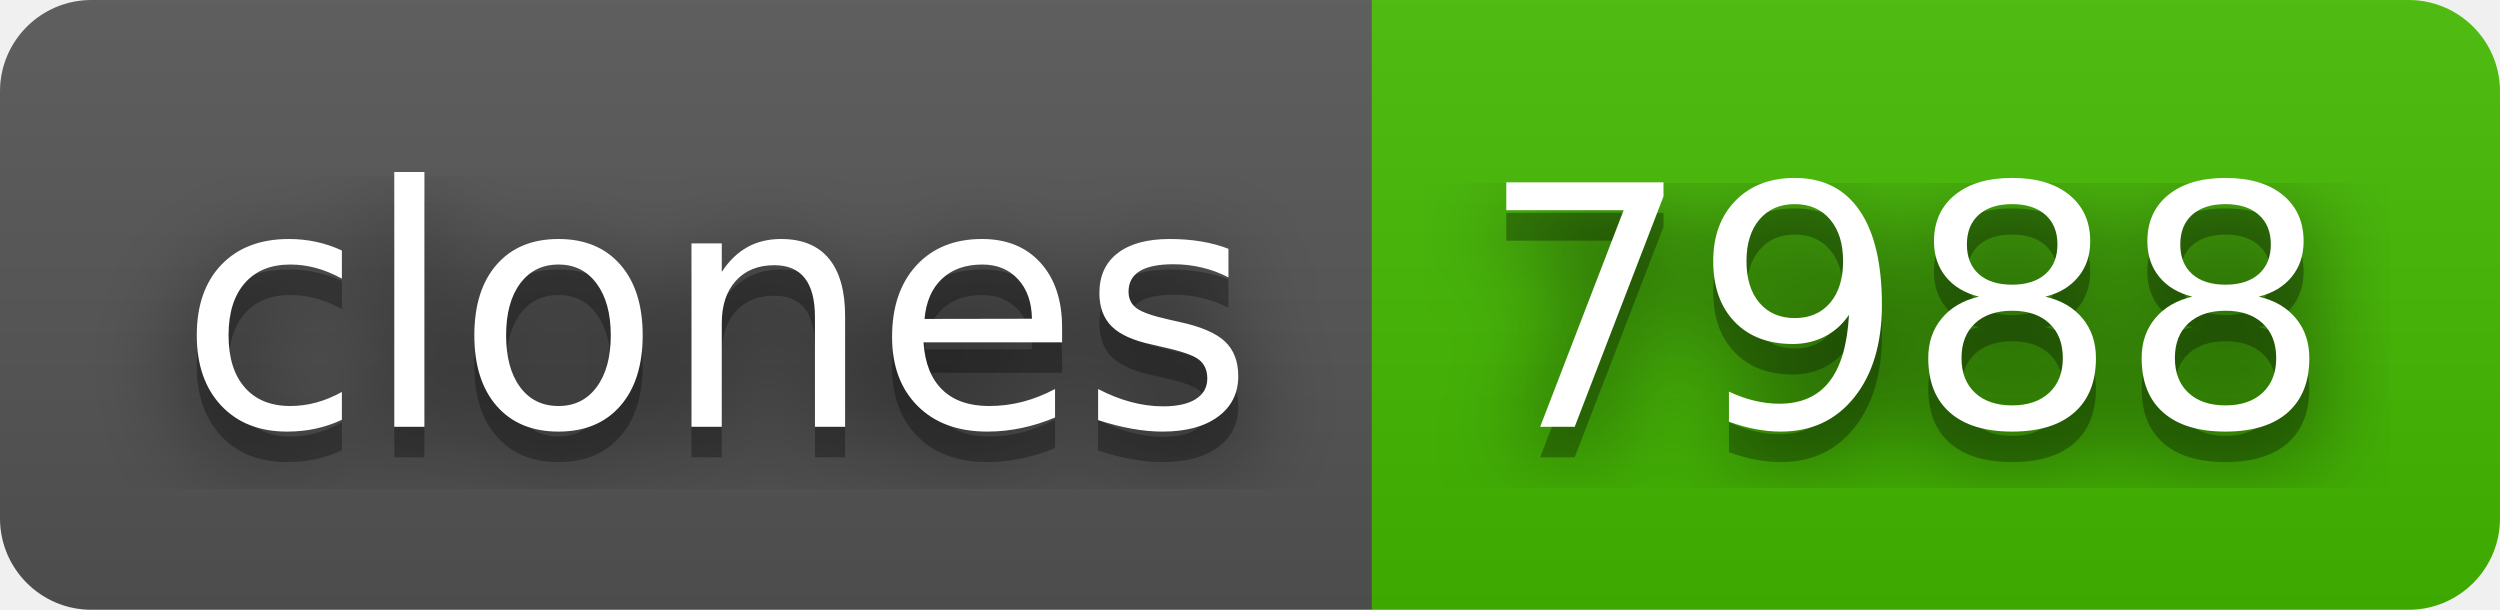
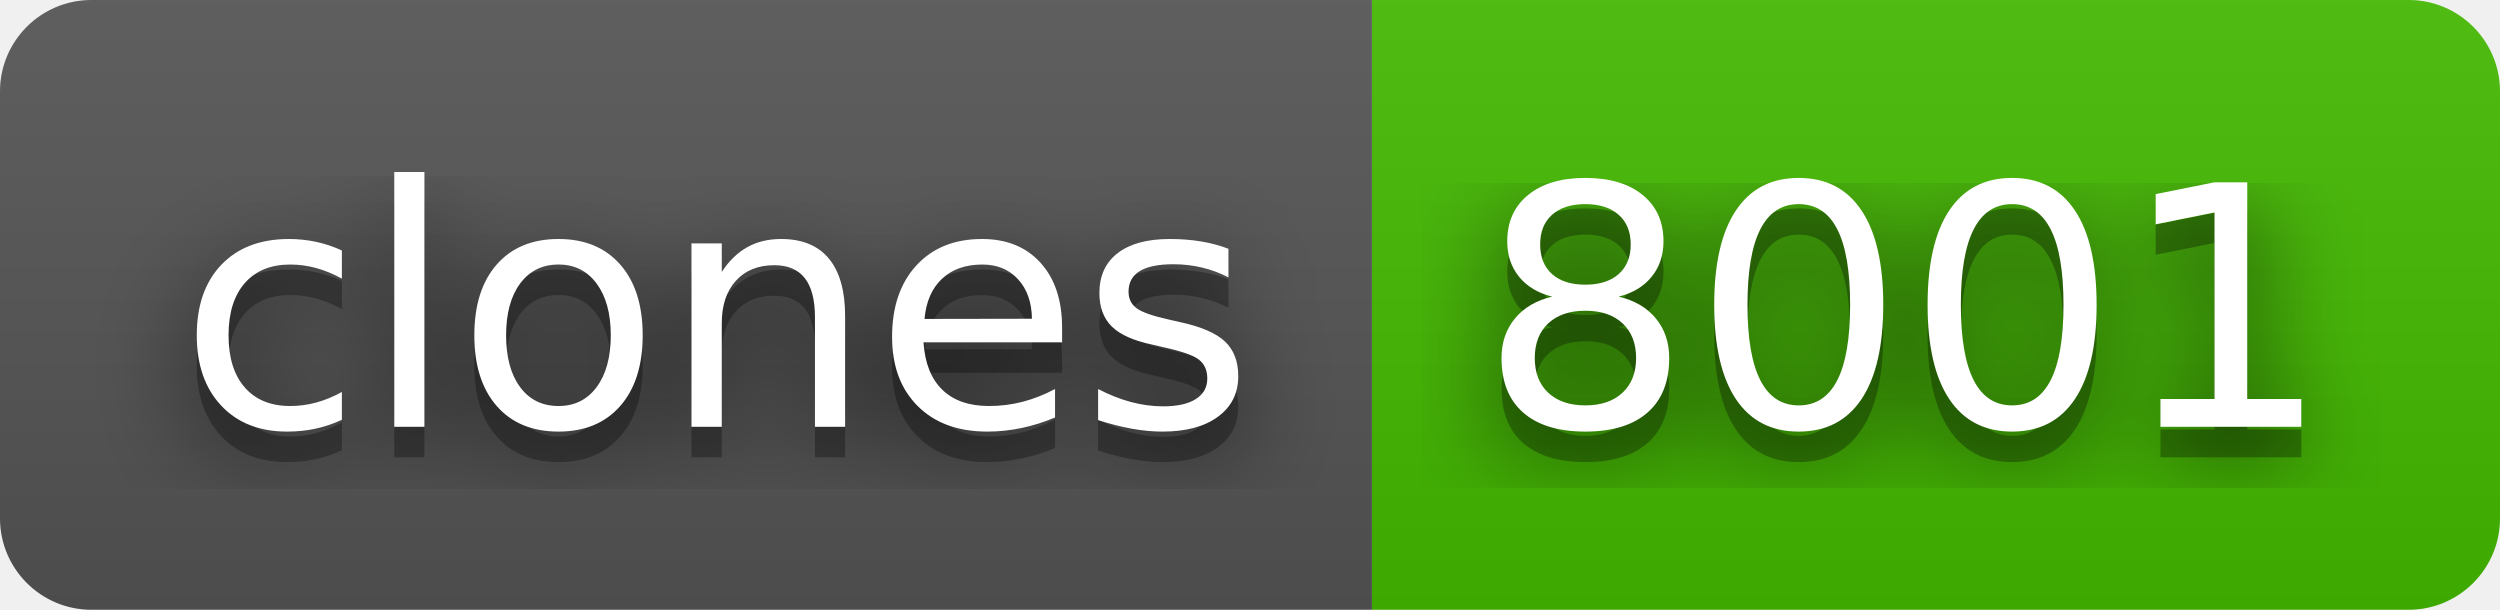
- <svg xmlns="http://www.w3.org/2000/svg" width="82" height="20" role="img" aria-label="clones: 7988">
+ <svg xmlns="http://www.w3.org/2000/svg" width="82" height="20" role="img" aria-label="clones: 8001">
  <filter id="blur">
    <feGaussianBlur stdDeviation="16" />
  </filter>
  <linearGradient id="s" x2="0" y2="100%">
    <stop offset="0" stop-color="#bbb" stop-opacity=".1" />
    <stop offset="1" stop-opacity=".1" />
  </linearGradient>
  <clipPath id="r">
    <rect width="82" height="20" rx="3" />
  </clipPath>
  <g clip-path="url(#r)">
    <rect width="45" height="20" fill="#555" />
    <rect x="45" width="37" height="20" fill="#4b0" />
    <rect width="82" height="20" fill="url(#s)" />
  </g>
  <g fill="#fff" text-anchor="middle" font-family="Verdana,Geneva,DejaVu Sans,sans-serif" text-rendering="geometricPrecision" font-size="110">
    <g transform="scale(.1)">
      <g aria-hidden="true" fill="#010101">
        <text x="235" y="150" fill-opacity=".8" filter="url(#blur)" textLength="350">clones</text>
        <text x="235" y="150" fill-opacity=".3" textLength="350">clones</text>
      </g>
      <text x="235" y="140" textLength="350">clones</text>
    </g>
    <g transform="scale(.1)">
      <g aria-hidden="true" fill="#010101">
-         <text x="625" y="150" fill-opacity=".8" filter="url(#blur)" textLength="270">7988</text>
-         <text x="625" y="150" fill-opacity=".3" textLength="270">7988</text>
+         <text x="625" y="150" fill-opacity=".8" filter="url(#blur)" textLength="270">8001</text>
+         <text x="625" y="150" fill-opacity=".3" textLength="270">8001</text>
      </g>
-       <text x="625" y="140" textLength="270">7988</text>
+       <text x="625" y="140" textLength="270">8001</text>
    </g>
  </g>
</svg>
